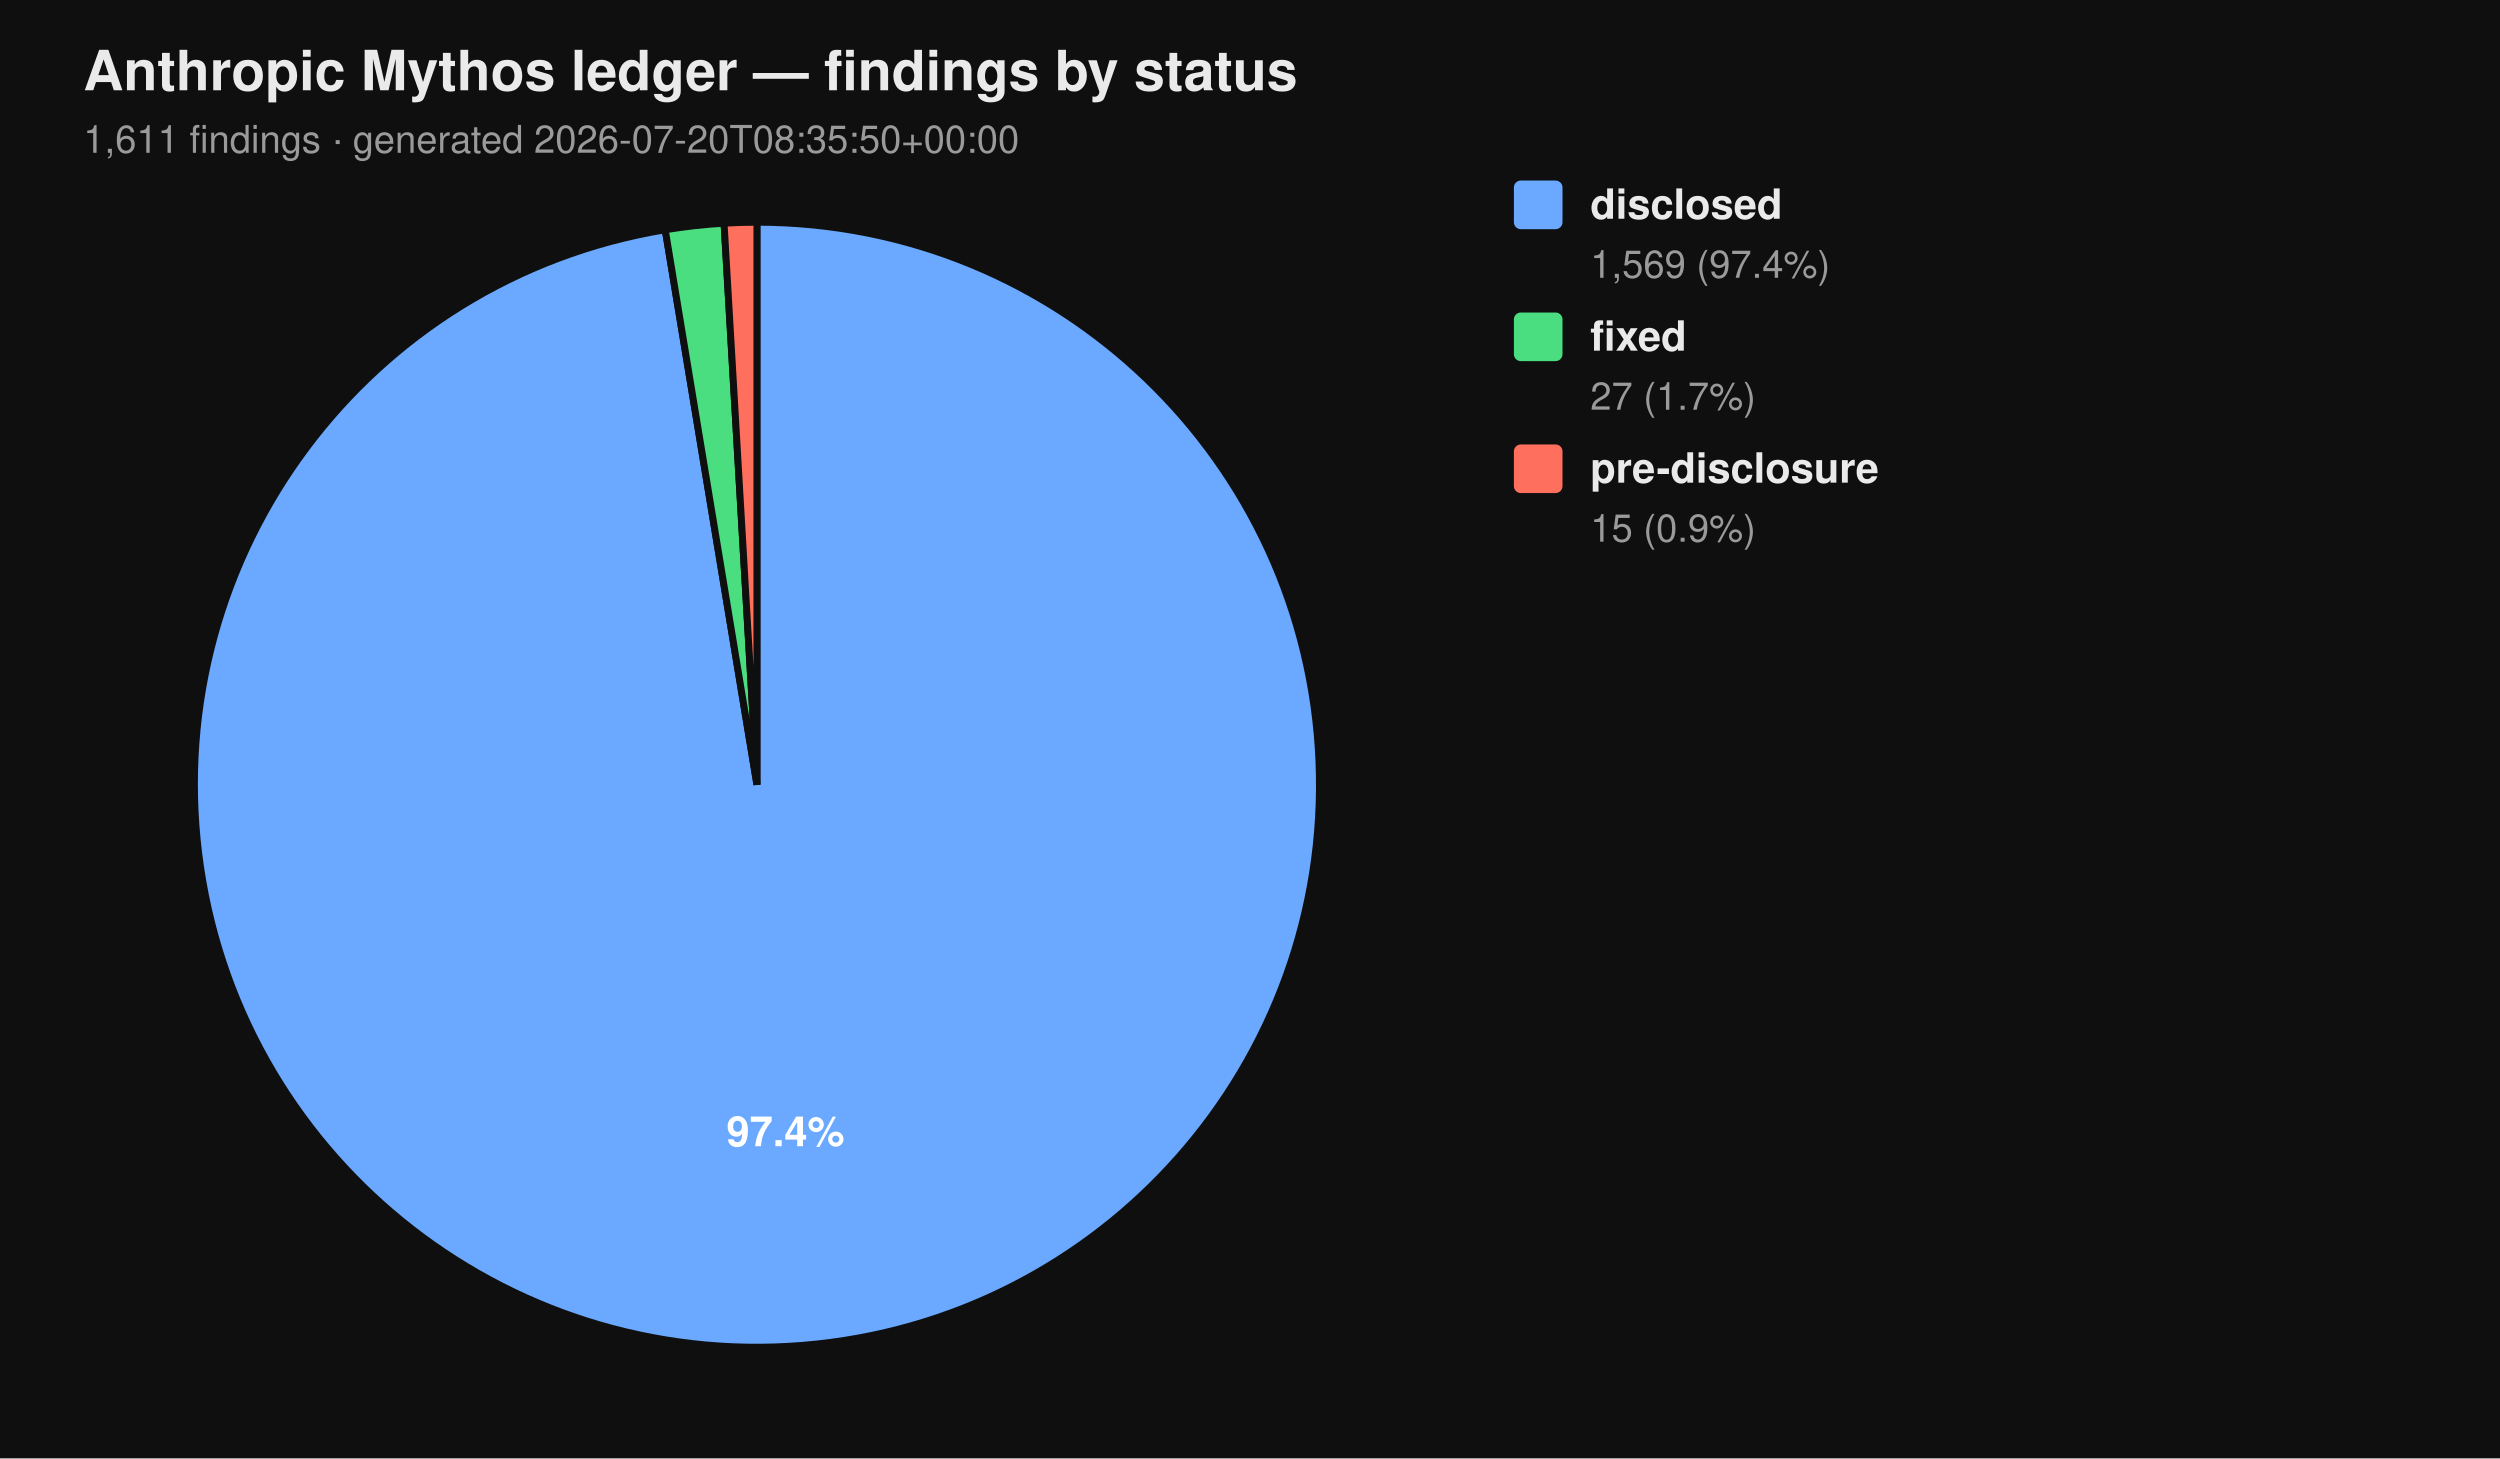
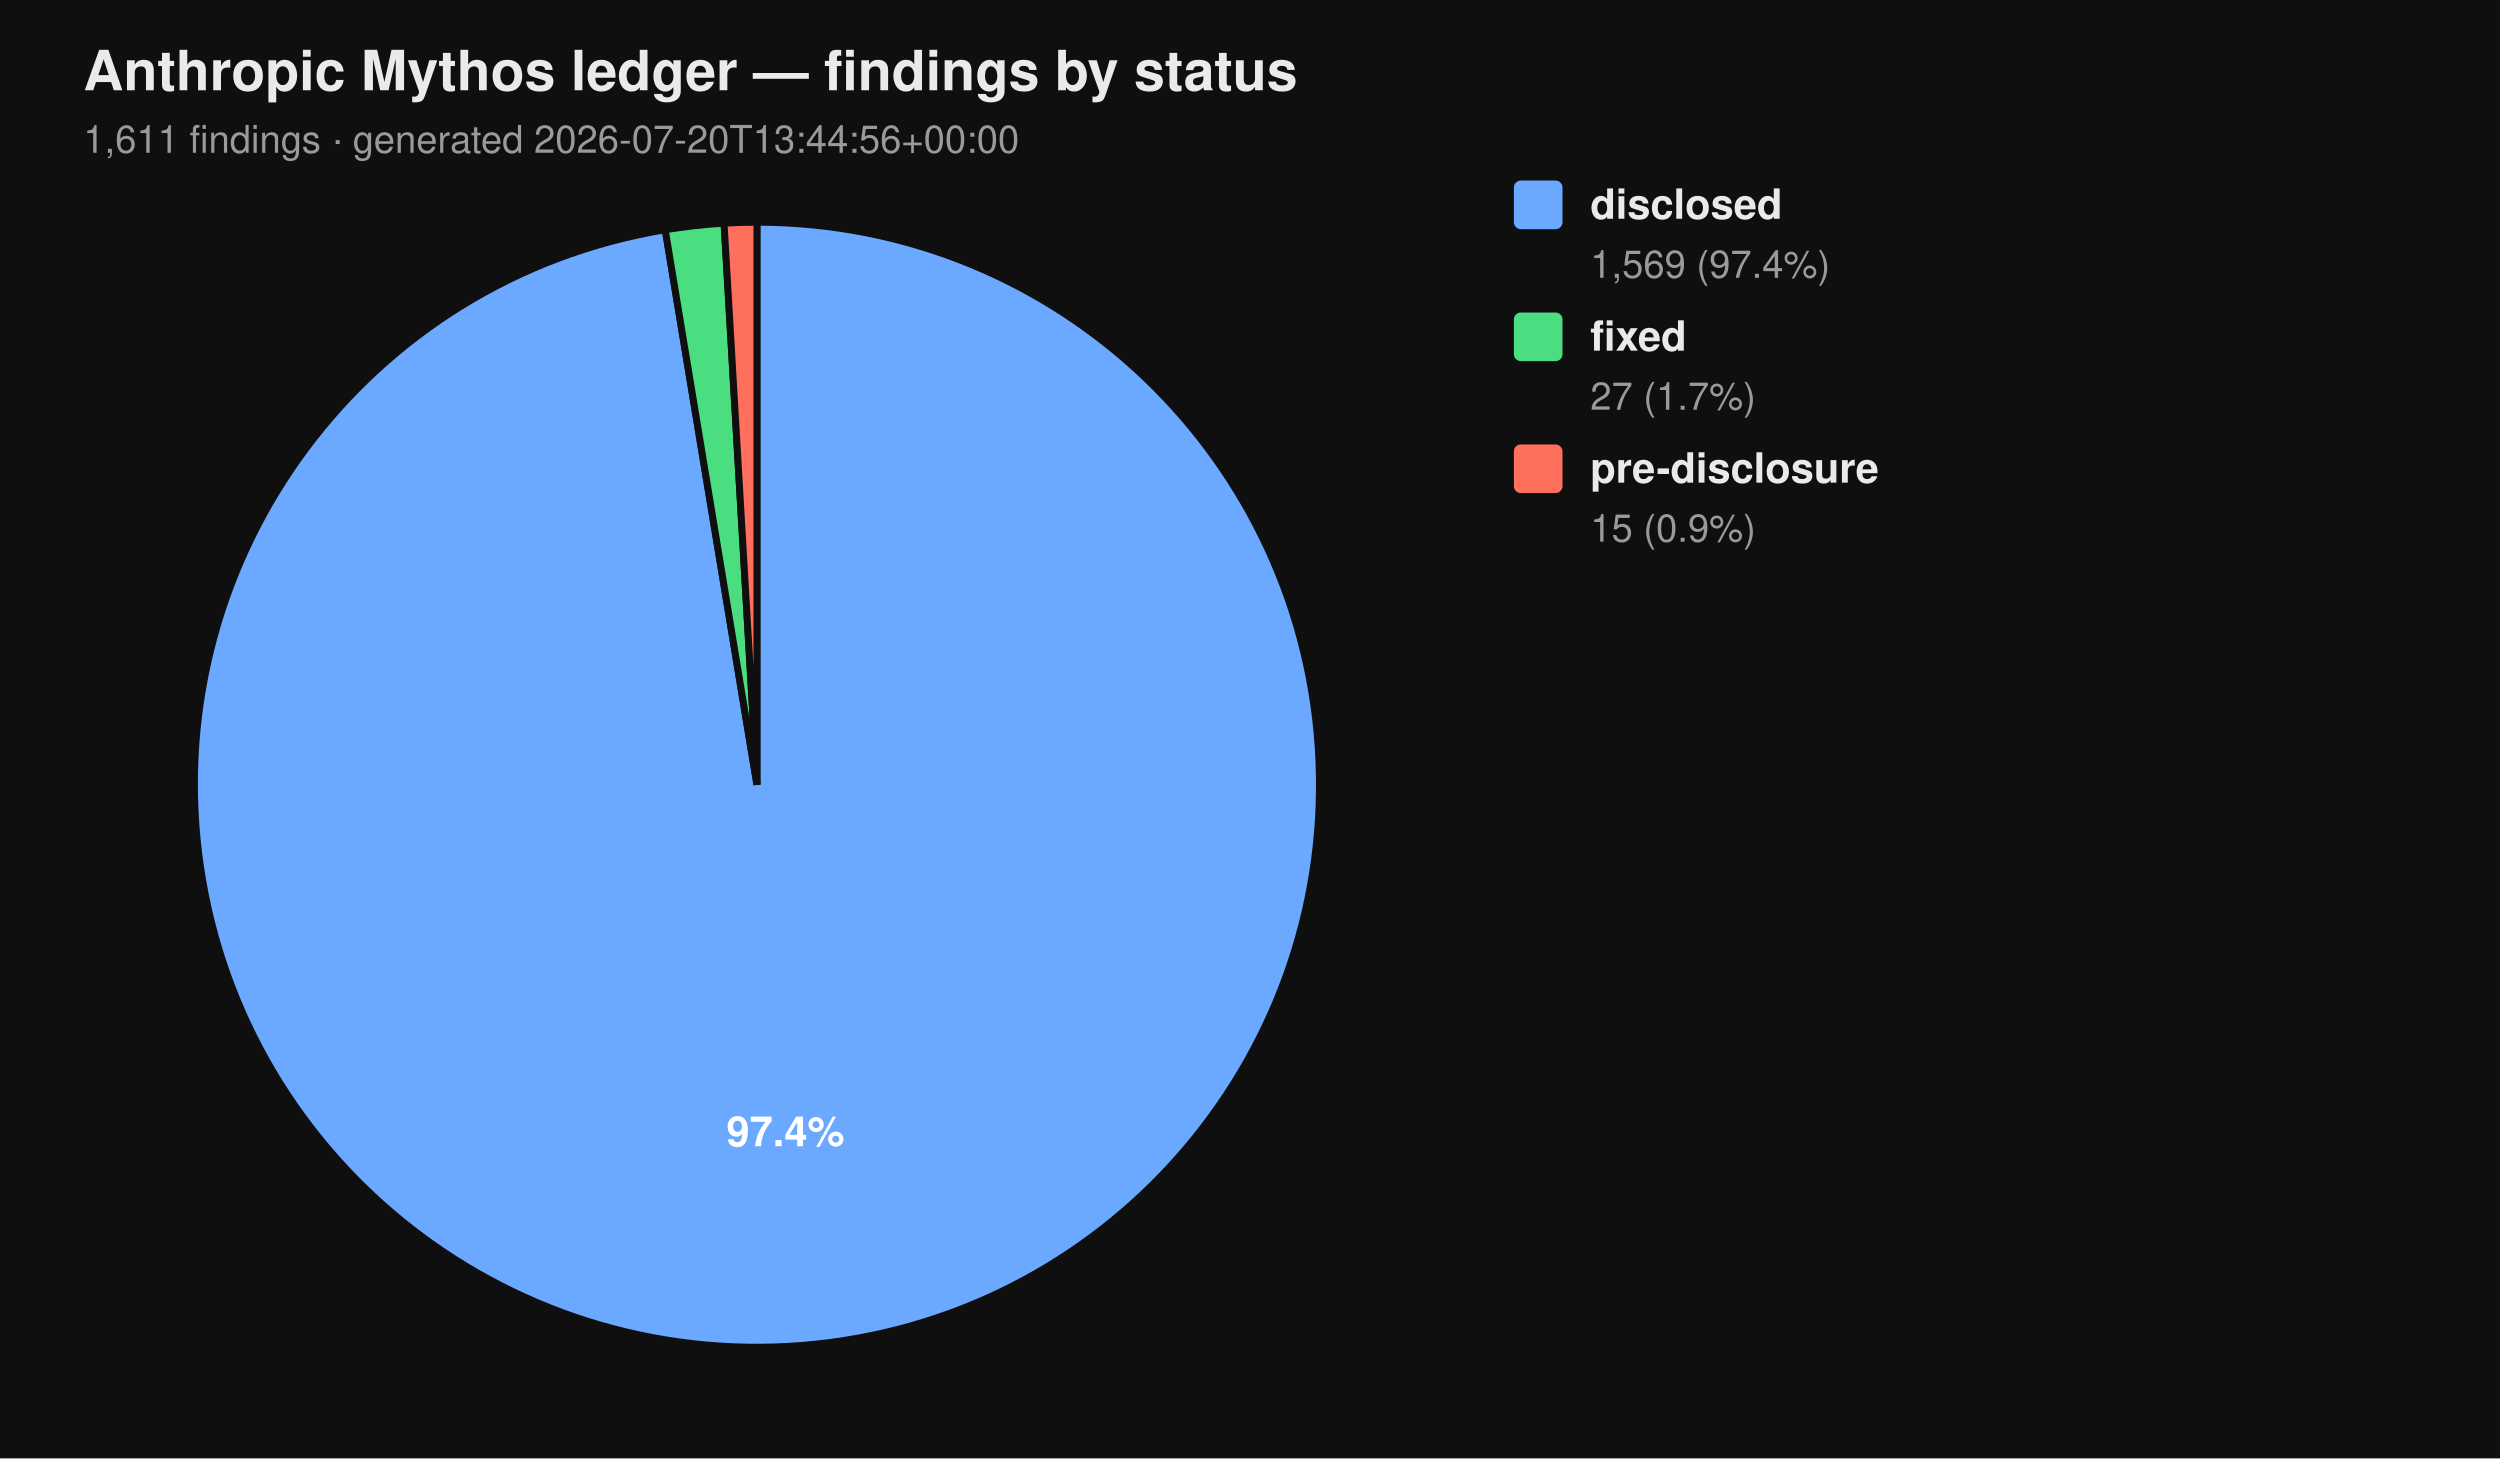
<svg xmlns="http://www.w3.org/2000/svg" viewBox="0 0 720 420" width="720" height="420" font-family="-apple-system, BlinkMacSystemFont, 'Segoe UI', Helvetica, Arial, sans-serif">
  <rect width="100%" height="100%" fill="#0f0f0f" />
  <text x="24" y="26" fill="#eaeaea" font-size="16" font-weight="700">Anthropic Mythos ledger — findings by status</text>
-   <text x="24" y="44" fill="#9a9a9a" font-size="11">1,611 findings  ·  generated 2026-07-20T08:35:50+00:00</text>
+   <text x="24" y="44" fill="#9a9a9a" font-size="11">1,611 findings  ·  generated 2026-07-20T13:44:56+00:00</text>
  <path d="M 218.00 226.00 L 218.00 64.00 A 162.00 162.00 0 1 1 191.58 66.17 Z" fill="#6aa9ff" stroke="#0f0f0f" stroke-width="2" />
  <path d="M 218.00 226.00 L 191.58 66.17 A 162.00 162.00 0 0 1 208.53 64.28 Z" fill="#4ade80" stroke="#0f0f0f" stroke-width="2" />
  <path d="M 218.00 226.00 L 208.53 64.28 A 162.00 162.00 0 0 1 218.00 64.00 Z" fill="#ff6f5e" stroke="#0f0f0f" stroke-width="2" />
  <text x="226.22" y="330.10" text-anchor="middle" fill="#ffffff" font-size="12" font-weight="700">97.4%</text>
  <rect x="436" y="52" width="14" height="14" rx="2" ry="2" fill="#6aa9ff" />
  <text x="458" y="63" fill="#eaeaea" font-size="12" font-weight="600">disclosed</text>
  <text x="458" y="80" fill="#9a9a9a" font-size="11">1,569 (97.4%)</text>
  <rect x="436" y="90" width="14" height="14" rx="2" ry="2" fill="#4ade80" />
  <text x="458" y="101" fill="#eaeaea" font-size="12" font-weight="600">fixed</text>
  <text x="458" y="118" fill="#9a9a9a" font-size="11">27 (1.7%)</text>
  <rect x="436" y="128" width="14" height="14" rx="2" ry="2" fill="#ff6f5e" />
  <text x="458" y="139" fill="#eaeaea" font-size="12" font-weight="600">pre-disclosure</text>
  <text x="458" y="156" fill="#9a9a9a" font-size="11">15 (0.9%)</text>
</svg>
